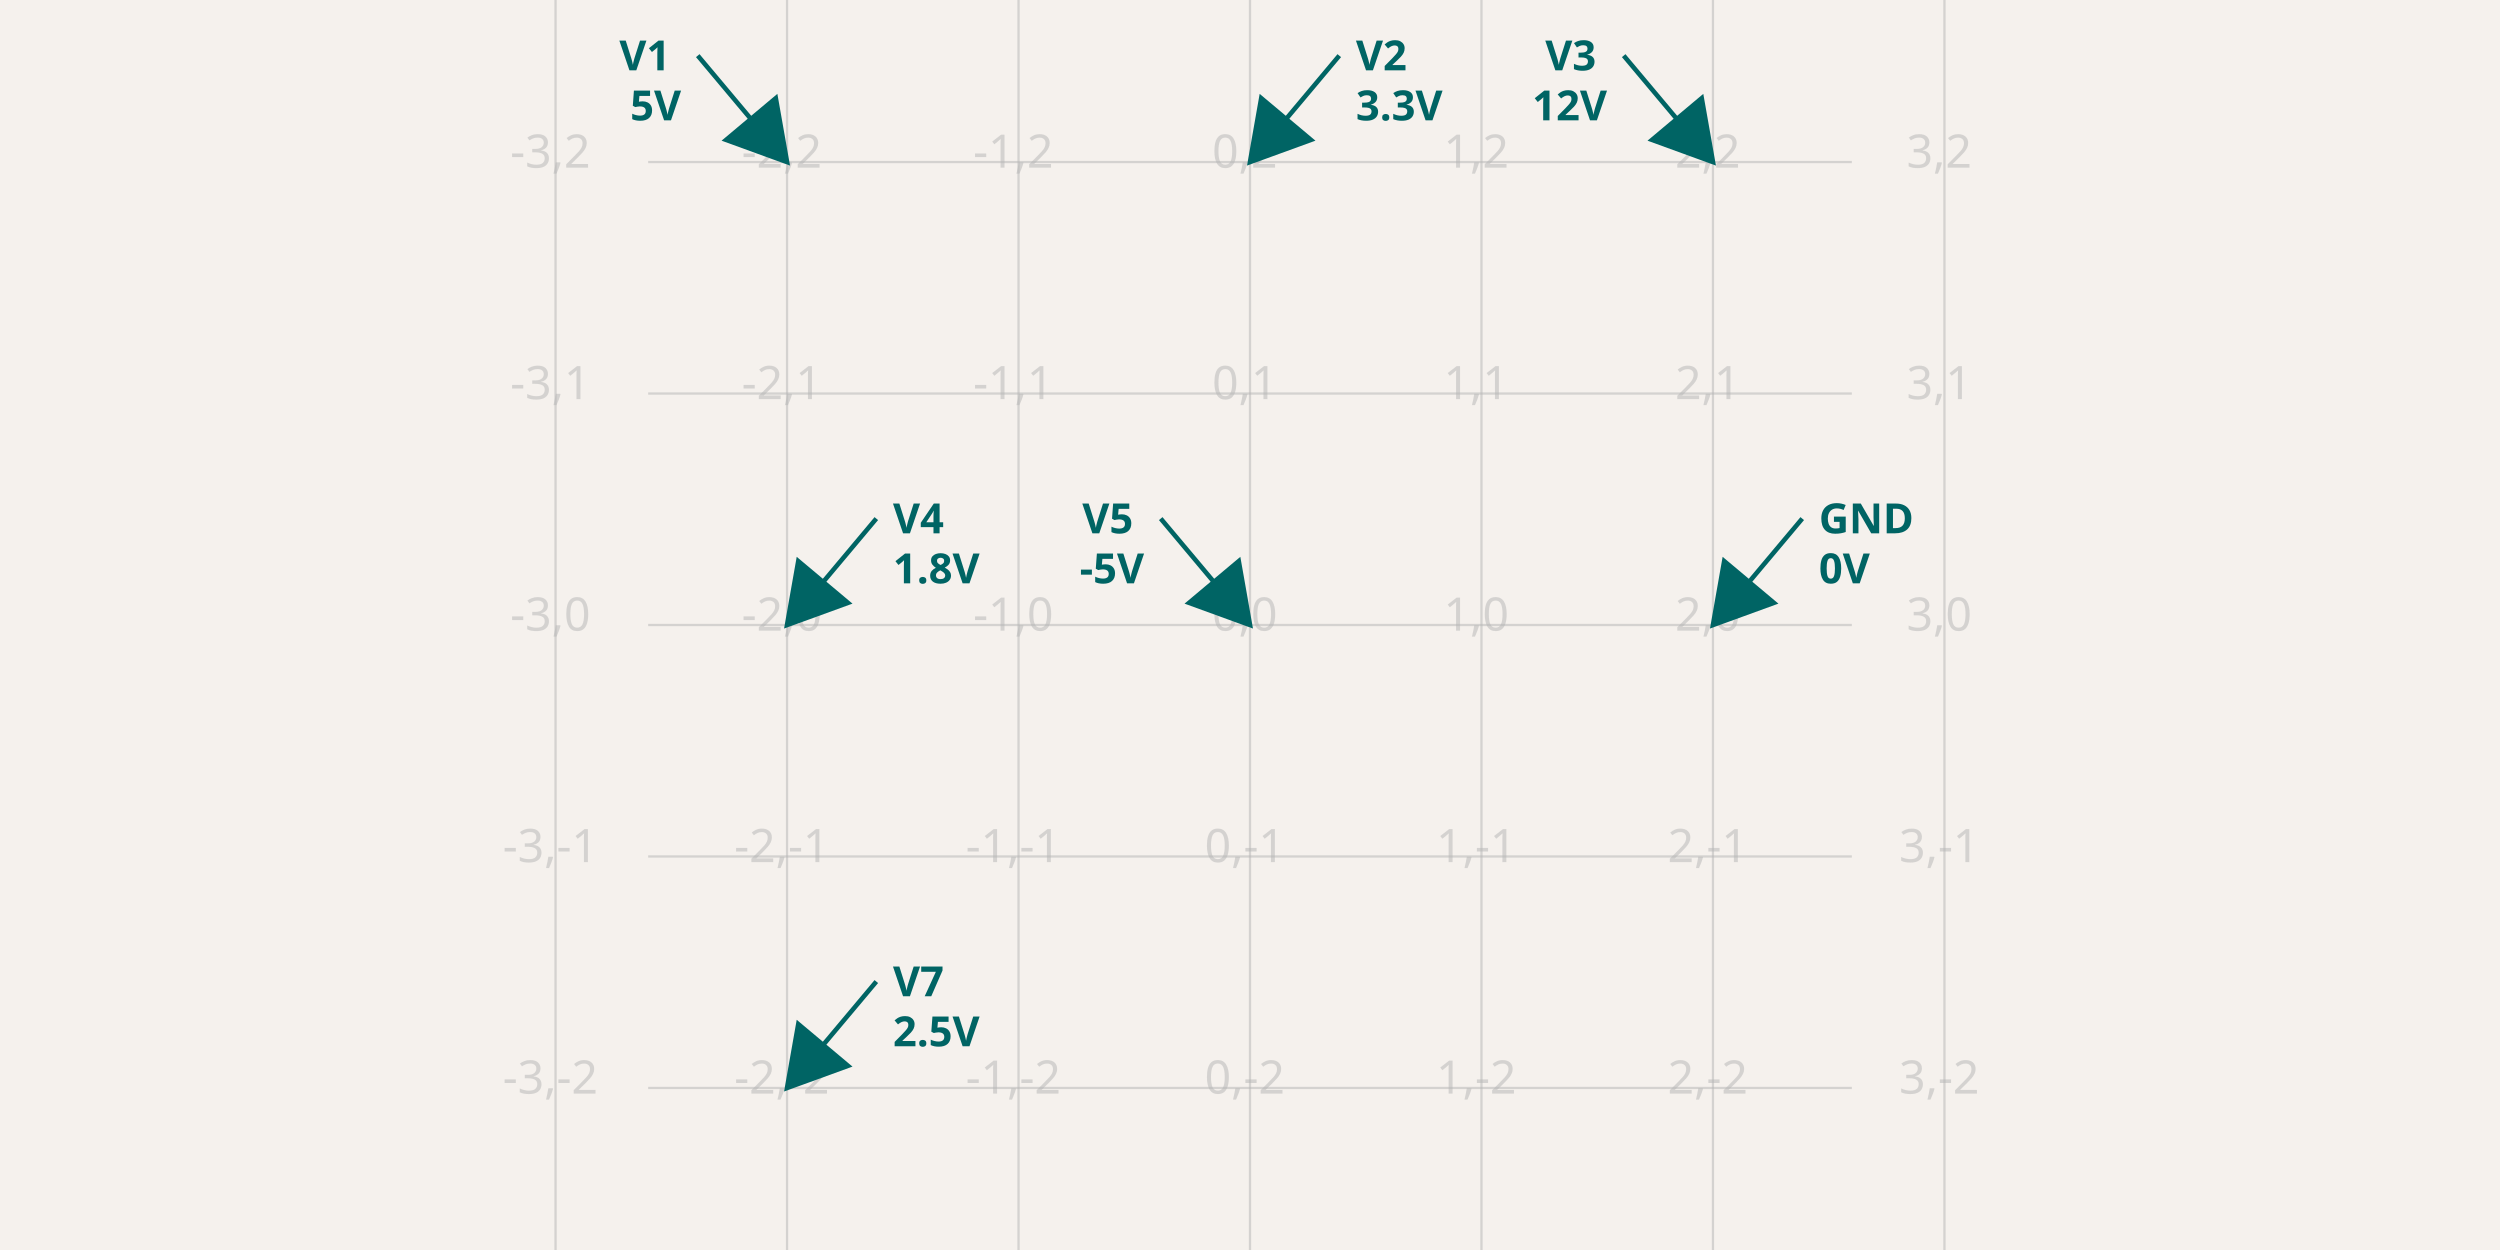
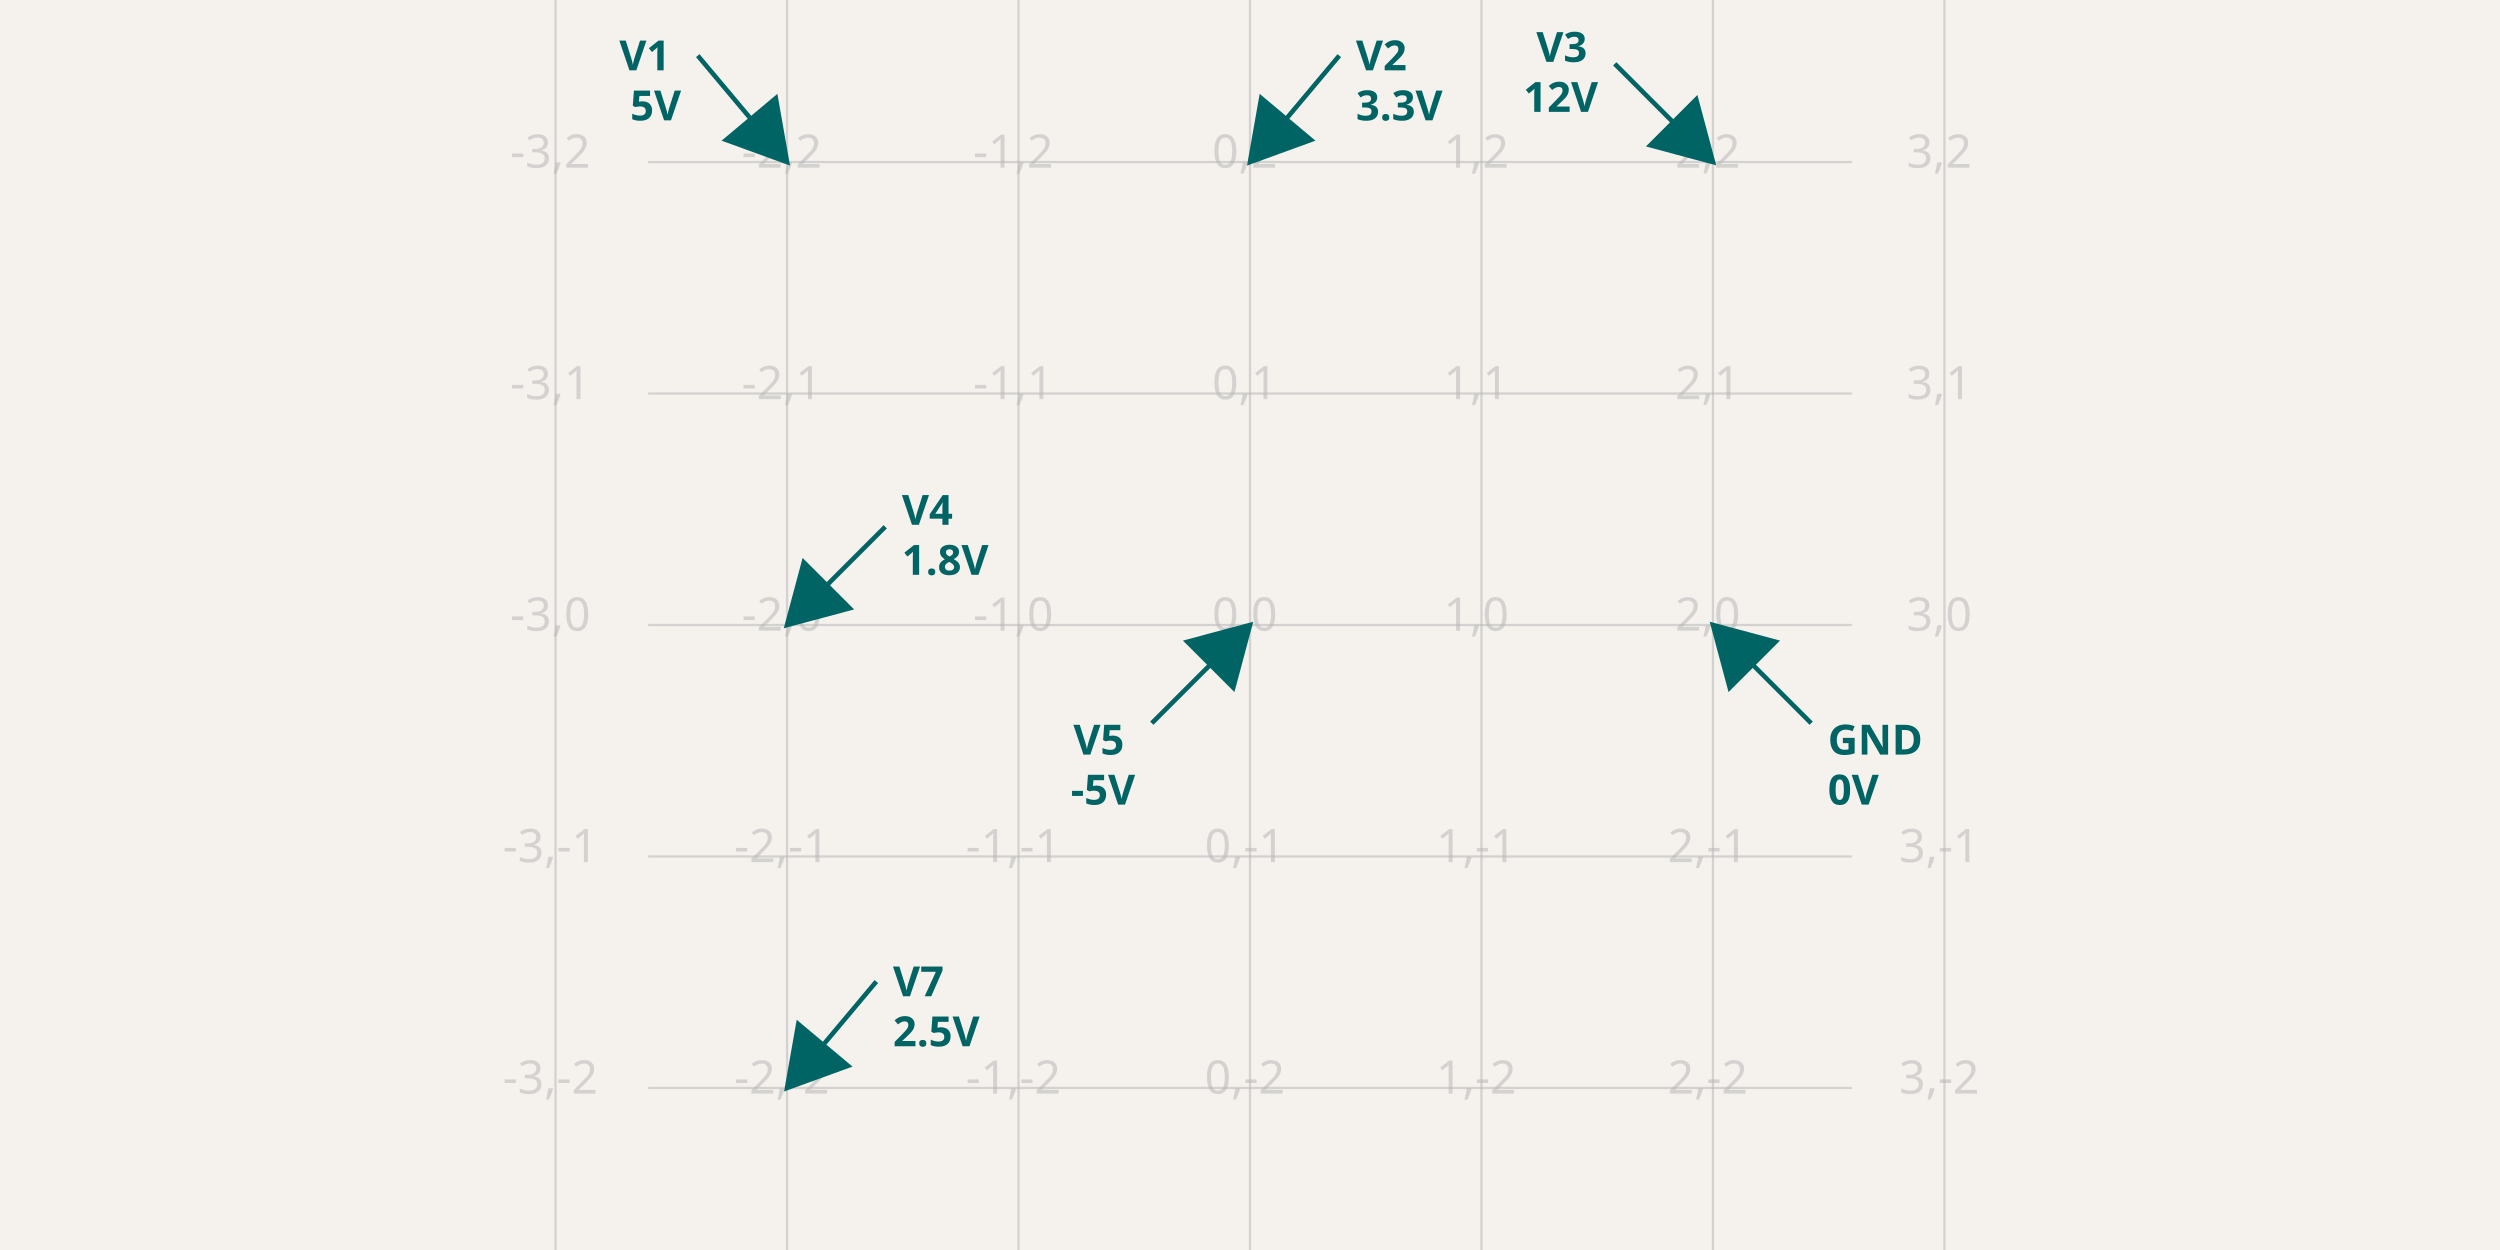
<svg xmlns="http://www.w3.org/2000/svg" width="1200" height="600" style="background-color: rgb(245, 241, 237)" data-real-to-screen-transform="matrix(111.1111111111,0,0,-111.1111111111,600,300)">
  <style>
              .boundary { fill: rgb(245, 241, 237); }
              .schematic-boundary { fill: none; stroke: #fff; }
              .component { fill: none; stroke: rgb(132, 0, 0); }
              .chip { fill: rgb(255, 255, 194); stroke: rgb(132, 0, 0); }
              .component-pin { fill: none; stroke: rgb(132, 0, 0); }
              /* Basic per-trace hover fallback */
              .trace:hover {
                filter: invert(1);
              }
              .trace:hover .trace-crossing-outline {
                opacity: 0;
              }
              .trace:hover .trace-junction {
                filter: invert(1);
              }
              /* Net-hover highlighting: when a trace or its overlays are hovered,
                 invert color for all traces (base + overlays) sharing the same
                 subcircuit connectivity key. Also hide crossing outline during hover. */
              
              .text { font-family: sans-serif; fill: rgb(0, 150, 0); }
              .pin-number { fill: rgb(169, 0, 0); }
              .port-label { fill: rgb(0, 100, 100); }
              .component-name { fill: rgb(0, 100, 100); }
            </style>
  <rect class="boundary" x="0" y="0" width="1200" height="600" />
  <g class="grid">
    <line x1="266.667" y1="600" x2="266.667" y2="2.9956481739645824e-11" stroke="rgb(181, 181, 181)" stroke-width="1.111" stroke-opacity="0.5" />
    <line x1="377.778" y1="600" x2="377.778" y2="2.9956481739645824e-11" stroke="rgb(181, 181, 181)" stroke-width="1.111" stroke-opacity="0.5" />
    <line x1="488.889" y1="600" x2="488.889" y2="2.9956481739645824e-11" stroke="rgb(181, 181, 181)" stroke-width="1.111" stroke-opacity="0.5" />
    <line x1="600" y1="600" x2="600" y2="2.9956481739645824e-11" stroke="rgb(181, 181, 181)" stroke-width="1.111" stroke-opacity="0.5" />
    <line x1="711.111" y1="600" x2="711.111" y2="2.9956481739645824e-11" stroke="rgb(181, 181, 181)" stroke-width="1.111" stroke-opacity="0.5" />
    <line x1="822.222" y1="600" x2="822.222" y2="2.9956481739645824e-11" stroke="rgb(181, 181, 181)" stroke-width="1.111" stroke-opacity="0.5" />
    <line x1="933.333" y1="600" x2="933.333" y2="2.9956481739645824e-11" stroke="rgb(181, 181, 181)" stroke-width="1.111" stroke-opacity="0.5" />
    <line x1="311.111" y1="633.333" x2="888.889" y2="633.333" stroke="rgb(181, 181, 181)" stroke-width="1.111" stroke-opacity="0.5" />
    <line x1="311.111" y1="522.222" x2="888.889" y2="522.222" stroke="rgb(181, 181, 181)" stroke-width="1.111" stroke-opacity="0.5" />
    <line x1="311.111" y1="411.111" x2="888.889" y2="411.111" stroke="rgb(181, 181, 181)" stroke-width="1.111" stroke-opacity="0.5" />
    <line x1="311.111" y1="300" x2="888.889" y2="300" stroke="rgb(181, 181, 181)" stroke-width="1.111" stroke-opacity="0.5" />
    <line x1="311.111" y1="188.889" x2="888.889" y2="188.889" stroke="rgb(181, 181, 181)" stroke-width="1.111" stroke-opacity="0.5" />
    <line x1="311.111" y1="77.778" x2="888.889" y2="77.778" stroke="rgb(181, 181, 181)" stroke-width="1.111" stroke-opacity="0.5" />
    <line x1="311.111" y1="-33.333" x2="888.889" y2="-33.333" stroke="rgb(181, 181, 181)" stroke-width="1.111" stroke-opacity="0.5" />
    <text x="264.167" y="628.333" fill="rgb(181, 181, 181)" font-size="22.222" fill-opacity="0.5" text-anchor="middle" dominant-baseline="middle" font-family="sans-serif">-3,-3</text>
    <text x="264.167" y="517.222" fill="rgb(181, 181, 181)" font-size="22.222" fill-opacity="0.5" text-anchor="middle" dominant-baseline="middle" font-family="sans-serif">-3,-2</text>
    <text x="264.167" y="406.111" fill="rgb(181, 181, 181)" font-size="22.222" fill-opacity="0.5" text-anchor="middle" dominant-baseline="middle" font-family="sans-serif">-3,-1</text>
    <text x="264.167" y="295" fill="rgb(181, 181, 181)" font-size="22.222" fill-opacity="0.5" text-anchor="middle" dominant-baseline="middle" font-family="sans-serif">-3,0</text>
    <text x="264.167" y="183.889" fill="rgb(181, 181, 181)" font-size="22.222" fill-opacity="0.5" text-anchor="middle" dominant-baseline="middle" font-family="sans-serif">-3,1</text>
    <text x="264.167" y="72.778" fill="rgb(181, 181, 181)" font-size="22.222" fill-opacity="0.5" text-anchor="middle" dominant-baseline="middle" font-family="sans-serif">-3,2</text>
    <text x="264.167" y="-38.333" fill="rgb(181, 181, 181)" font-size="22.222" fill-opacity="0.5" text-anchor="middle" dominant-baseline="middle" font-family="sans-serif">-3,3</text>
    <text x="375.278" y="628.333" fill="rgb(181, 181, 181)" font-size="22.222" fill-opacity="0.5" text-anchor="middle" dominant-baseline="middle" font-family="sans-serif">-2,-3</text>
    <text x="375.278" y="517.222" fill="rgb(181, 181, 181)" font-size="22.222" fill-opacity="0.5" text-anchor="middle" dominant-baseline="middle" font-family="sans-serif">-2,-2</text>
    <text x="375.278" y="406.111" fill="rgb(181, 181, 181)" font-size="22.222" fill-opacity="0.5" text-anchor="middle" dominant-baseline="middle" font-family="sans-serif">-2,-1</text>
    <text x="375.278" y="295" fill="rgb(181, 181, 181)" font-size="22.222" fill-opacity="0.5" text-anchor="middle" dominant-baseline="middle" font-family="sans-serif">-2,0</text>
    <text x="375.278" y="183.889" fill="rgb(181, 181, 181)" font-size="22.222" fill-opacity="0.5" text-anchor="middle" dominant-baseline="middle" font-family="sans-serif">-2,1</text>
    <text x="375.278" y="72.778" fill="rgb(181, 181, 181)" font-size="22.222" fill-opacity="0.5" text-anchor="middle" dominant-baseline="middle" font-family="sans-serif">-2,2</text>
    <text x="375.278" y="-38.333" fill="rgb(181, 181, 181)" font-size="22.222" fill-opacity="0.5" text-anchor="middle" dominant-baseline="middle" font-family="sans-serif">-2,3</text>
    <text x="486.389" y="628.333" fill="rgb(181, 181, 181)" font-size="22.222" fill-opacity="0.5" text-anchor="middle" dominant-baseline="middle" font-family="sans-serif">-1,-3</text>
    <text x="486.389" y="517.222" fill="rgb(181, 181, 181)" font-size="22.222" fill-opacity="0.5" text-anchor="middle" dominant-baseline="middle" font-family="sans-serif">-1,-2</text>
    <text x="486.389" y="406.111" fill="rgb(181, 181, 181)" font-size="22.222" fill-opacity="0.5" text-anchor="middle" dominant-baseline="middle" font-family="sans-serif">-1,-1</text>
    <text x="486.389" y="295" fill="rgb(181, 181, 181)" font-size="22.222" fill-opacity="0.5" text-anchor="middle" dominant-baseline="middle" font-family="sans-serif">-1,0</text>
    <text x="486.389" y="183.889" fill="rgb(181, 181, 181)" font-size="22.222" fill-opacity="0.5" text-anchor="middle" dominant-baseline="middle" font-family="sans-serif">-1,1</text>
    <text x="486.389" y="72.778" fill="rgb(181, 181, 181)" font-size="22.222" fill-opacity="0.5" text-anchor="middle" dominant-baseline="middle" font-family="sans-serif">-1,2</text>
    <text x="486.389" y="-38.333" fill="rgb(181, 181, 181)" font-size="22.222" fill-opacity="0.5" text-anchor="middle" dominant-baseline="middle" font-family="sans-serif">-1,3</text>
    <text x="597.5" y="628.333" fill="rgb(181, 181, 181)" font-size="22.222" fill-opacity="0.5" text-anchor="middle" dominant-baseline="middle" font-family="sans-serif">0,-3</text>
    <text x="597.5" y="517.222" fill="rgb(181, 181, 181)" font-size="22.222" fill-opacity="0.5" text-anchor="middle" dominant-baseline="middle" font-family="sans-serif">0,-2</text>
    <text x="597.5" y="406.111" fill="rgb(181, 181, 181)" font-size="22.222" fill-opacity="0.5" text-anchor="middle" dominant-baseline="middle" font-family="sans-serif">0,-1</text>
    <text x="597.5" y="295" fill="rgb(181, 181, 181)" font-size="22.222" fill-opacity="0.5" text-anchor="middle" dominant-baseline="middle" font-family="sans-serif">0,0</text>
    <text x="597.5" y="183.889" fill="rgb(181, 181, 181)" font-size="22.222" fill-opacity="0.5" text-anchor="middle" dominant-baseline="middle" font-family="sans-serif">0,1</text>
    <text x="597.5" y="72.778" fill="rgb(181, 181, 181)" font-size="22.222" fill-opacity="0.5" text-anchor="middle" dominant-baseline="middle" font-family="sans-serif">0,2</text>
    <text x="597.5" y="-38.333" fill="rgb(181, 181, 181)" font-size="22.222" fill-opacity="0.5" text-anchor="middle" dominant-baseline="middle" font-family="sans-serif">0,3</text>
    <text x="708.611" y="628.333" fill="rgb(181, 181, 181)" font-size="22.222" fill-opacity="0.5" text-anchor="middle" dominant-baseline="middle" font-family="sans-serif">1,-3</text>
    <text x="708.611" y="517.222" fill="rgb(181, 181, 181)" font-size="22.222" fill-opacity="0.5" text-anchor="middle" dominant-baseline="middle" font-family="sans-serif">1,-2</text>
    <text x="708.611" y="406.111" fill="rgb(181, 181, 181)" font-size="22.222" fill-opacity="0.5" text-anchor="middle" dominant-baseline="middle" font-family="sans-serif">1,-1</text>
    <text x="708.611" y="295" fill="rgb(181, 181, 181)" font-size="22.222" fill-opacity="0.5" text-anchor="middle" dominant-baseline="middle" font-family="sans-serif">1,0</text>
    <text x="708.611" y="183.889" fill="rgb(181, 181, 181)" font-size="22.222" fill-opacity="0.5" text-anchor="middle" dominant-baseline="middle" font-family="sans-serif">1,1</text>
    <text x="708.611" y="72.778" fill="rgb(181, 181, 181)" font-size="22.222" fill-opacity="0.5" text-anchor="middle" dominant-baseline="middle" font-family="sans-serif">1,2</text>
    <text x="708.611" y="-38.333" fill="rgb(181, 181, 181)" font-size="22.222" fill-opacity="0.5" text-anchor="middle" dominant-baseline="middle" font-family="sans-serif">1,3</text>
    <text x="819.722" y="628.333" fill="rgb(181, 181, 181)" font-size="22.222" fill-opacity="0.5" text-anchor="middle" dominant-baseline="middle" font-family="sans-serif">2,-3</text>
    <text x="819.722" y="517.222" fill="rgb(181, 181, 181)" font-size="22.222" fill-opacity="0.5" text-anchor="middle" dominant-baseline="middle" font-family="sans-serif">2,-2</text>
    <text x="819.722" y="406.111" fill="rgb(181, 181, 181)" font-size="22.222" fill-opacity="0.5" text-anchor="middle" dominant-baseline="middle" font-family="sans-serif">2,-1</text>
    <text x="819.722" y="295" fill="rgb(181, 181, 181)" font-size="22.222" fill-opacity="0.5" text-anchor="middle" dominant-baseline="middle" font-family="sans-serif">2,0</text>
    <text x="819.722" y="183.889" fill="rgb(181, 181, 181)" font-size="22.222" fill-opacity="0.5" text-anchor="middle" dominant-baseline="middle" font-family="sans-serif">2,1</text>
    <text x="819.722" y="72.778" fill="rgb(181, 181, 181)" font-size="22.222" fill-opacity="0.5" text-anchor="middle" dominant-baseline="middle" font-family="sans-serif">2,2</text>
    <text x="819.722" y="-38.333" fill="rgb(181, 181, 181)" font-size="22.222" fill-opacity="0.5" text-anchor="middle" dominant-baseline="middle" font-family="sans-serif">2,3</text>
    <text x="930.833" y="628.333" fill="rgb(181, 181, 181)" font-size="22.222" fill-opacity="0.5" text-anchor="middle" dominant-baseline="middle" font-family="sans-serif">3,-3</text>
    <text x="930.833" y="517.222" fill="rgb(181, 181, 181)" font-size="22.222" fill-opacity="0.5" text-anchor="middle" dominant-baseline="middle" font-family="sans-serif">3,-2</text>
    <text x="930.833" y="406.111" fill="rgb(181, 181, 181)" font-size="22.222" fill-opacity="0.5" text-anchor="middle" dominant-baseline="middle" font-family="sans-serif">3,-1</text>
    <text x="930.833" y="295" fill="rgb(181, 181, 181)" font-size="22.222" fill-opacity="0.5" text-anchor="middle" dominant-baseline="middle" font-family="sans-serif">3,0</text>
    <text x="930.833" y="183.889" fill="rgb(181, 181, 181)" font-size="22.222" fill-opacity="0.5" text-anchor="middle" dominant-baseline="middle" font-family="sans-serif">3,1</text>
    <text x="930.833" y="72.778" fill="rgb(181, 181, 181)" font-size="22.222" fill-opacity="0.5" text-anchor="middle" dominant-baseline="middle" font-family="sans-serif">3,2</text>
    <text x="930.833" y="-38.333" fill="rgb(181, 181, 181)" font-size="22.222" fill-opacity="0.5" text-anchor="middle" dominant-baseline="middle" font-family="sans-serif">3,3</text>
  </g>
  <path d="M 334.925,26.708 L 377.778,77.778 M 377.778,77.778 L 348.543,67.137 L 372.375,47.139 Z" stroke="rgb(0, 100, 100)" fill="rgb(0, 100, 100)" stroke-width="2.222px" />
  <text x="326.925" y="26.708" fill="rgb(0, 100, 100)" text-anchor="end" dominant-baseline="middle" font-family="sans-serif" font-size="20px" font-weight="bold" data-schematic-voltage-probe-id="1">
    <tspan x="326.925">V1</tspan>
    <tspan x="326.925" dy="1.2em">5V</tspan>
  </text>
  <path d="M 642.853,26.708 L 600,77.778 M 600,77.778 L 605.402,47.139 L 629.235,67.137 Z" stroke="rgb(0, 100, 100)" fill="rgb(0, 100, 100)" stroke-width="2.222px" />
  <text x="650.853" y="26.708" fill="rgb(0, 100, 100)" text-anchor="start" dominant-baseline="middle" font-family="sans-serif" font-size="20px" font-weight="bold" data-schematic-voltage-probe-id="2">
    <tspan x="650.853">V2</tspan>
    <tspan x="650.853" dy="1.2em">3.3V</tspan>
  </text>
-   <path d="M 779.37,26.708 L 822.222,77.778 M 822.222,77.778 L 792.987,67.137 L 816.82,47.139 Z" stroke="rgb(0, 100, 100)" fill="rgb(0, 100, 100)" stroke-width="2.222px" />
-   <text x="771.37" y="26.708" fill="rgb(0, 100, 100)" text-anchor="end" dominant-baseline="middle" font-family="sans-serif" font-size="20px" font-weight="bold" data-schematic-voltage-probe-id="3">
-     <tspan x="771.37">V3</tspan>
-     <tspan x="771.37" dy="1.2em">12V</tspan>
+   <path d="M 775.082,30.637 L 822.222,77.778 M 822.222,77.778 L 792.171,69.726 L 814.17,47.727 Z" stroke="rgb(0, 100, 100)" fill="rgb(0, 100, 100)" stroke-width="2.222px" />
+   <text x="767.082" y="22.637" fill="rgb(0, 100, 100)" text-anchor="end" dominant-baseline="middle" font-family="sans-serif" font-size="20px" font-weight="bold" data-schematic-voltage-probe-id="3">
+     <tspan x="767.082">V3</tspan>
+     <tspan x="767.082" dy="1.2em">12V</tspan>
  </text>
-   <path d="M 420.63,248.93 L 377.778,300 M 377.778,300 L 383.18,269.362 L 407.013,289.359 Z" stroke="rgb(0, 100, 100)" fill="rgb(0, 100, 100)" stroke-width="2.222px" />
-   <text x="428.63" y="248.93" fill="rgb(0, 100, 100)" text-anchor="start" dominant-baseline="middle" font-family="sans-serif" font-size="20px" font-weight="bold" data-schematic-voltage-probe-id="4">
-     <tspan x="428.63">V4</tspan>
-     <tspan x="428.63" dy="1.2em">1.8V</tspan>
+   <path d="M 424.918,252.86 L 377.778,300 M 377.778,300 L 385.83,269.949 L 407.829,291.948 Z" stroke="rgb(0, 100, 100)" fill="rgb(0, 100, 100)" stroke-width="2.222px" />
+   <text x="432.918" y="244.86" fill="rgb(0, 100, 100)" text-anchor="start" dominant-baseline="middle" font-family="sans-serif" font-size="20px" font-weight="bold" data-schematic-voltage-probe-id="4">
+     <tspan x="432.918">V4</tspan>
+     <tspan x="432.918" dy="1.2em">1.8V</tspan>
  </text>
-   <path d="M 557.147,248.93 L 600,300 M 600,300 L 570.765,289.359 L 594.598,269.362 Z" stroke="rgb(0, 100, 100)" fill="rgb(0, 100, 100)" stroke-width="2.222px" />
-   <text x="549.147" y="248.93" fill="rgb(0, 100, 100)" text-anchor="end" dominant-baseline="middle" font-family="sans-serif" font-size="20px" font-weight="bold" data-schematic-voltage-probe-id="5">
-     <tspan x="549.147">V5</tspan>
-     <tspan x="549.147" dy="1.2em">-5V</tspan>
+   <path d="M 552.86,347.14 L 600,300 M 600,300 L 591.948,330.051 L 569.949,308.052 Z" stroke="rgb(0, 100, 100)" fill="rgb(0, 100, 100)" stroke-width="2.222px" />
+   <text x="544.86" y="355.14" fill="rgb(0, 100, 100)" text-anchor="end" dominant-baseline="middle" font-family="sans-serif" font-size="20px" font-weight="bold" data-schematic-voltage-probe-id="5">
+     <tspan x="544.86">V5</tspan>
+     <tspan x="544.86" dy="1.2em">-5V</tspan>
  </text>
-   <path d="M 865.075,248.93 L 822.222,300 M 822.222,300 L 827.625,269.362 L 851.457,289.359 Z" stroke="rgb(0, 100, 100)" fill="rgb(0, 100, 100)" stroke-width="2.222px" />
-   <text x="873.075" y="248.93" fill="rgb(0, 100, 100)" text-anchor="start" dominant-baseline="middle" font-family="sans-serif" font-size="20px" font-weight="bold" data-schematic-voltage-probe-id="6">
-     <tspan x="873.075">GND</tspan>
-     <tspan x="873.075" dy="1.2em">0V</tspan>
+   <path d="M 869.363,347.14 L 822.222,300 M 822.222,300 L 852.273,308.052 L 830.274,330.051 Z" stroke="rgb(0, 100, 100)" fill="rgb(0, 100, 100)" stroke-width="2.222px" />
+   <text x="877.363" y="355.14" fill="rgb(0, 100, 100)" text-anchor="start" dominant-baseline="middle" font-family="sans-serif" font-size="20px" font-weight="bold" data-schematic-voltage-probe-id="6">
+     <tspan x="877.363">GND</tspan>
+     <tspan x="877.363" dy="1.2em">0V</tspan>
  </text>
  <path d="M 420.63,471.153 L 377.778,522.222 M 377.778,522.222 L 383.18,491.584 L 407.013,511.582 Z" stroke="rgb(0, 100, 100)" fill="rgb(0, 100, 100)" stroke-width="2.222px" />
  <text x="428.63" y="471.153" fill="rgb(0, 100, 100)" text-anchor="start" dominant-baseline="middle" font-family="sans-serif" font-size="20px" font-weight="bold" data-schematic-voltage-probe-id="7">
    <tspan x="428.63">V7</tspan>
    <tspan x="428.63" dy="1.2em">2.5V</tspan>
  </text>
</svg>
